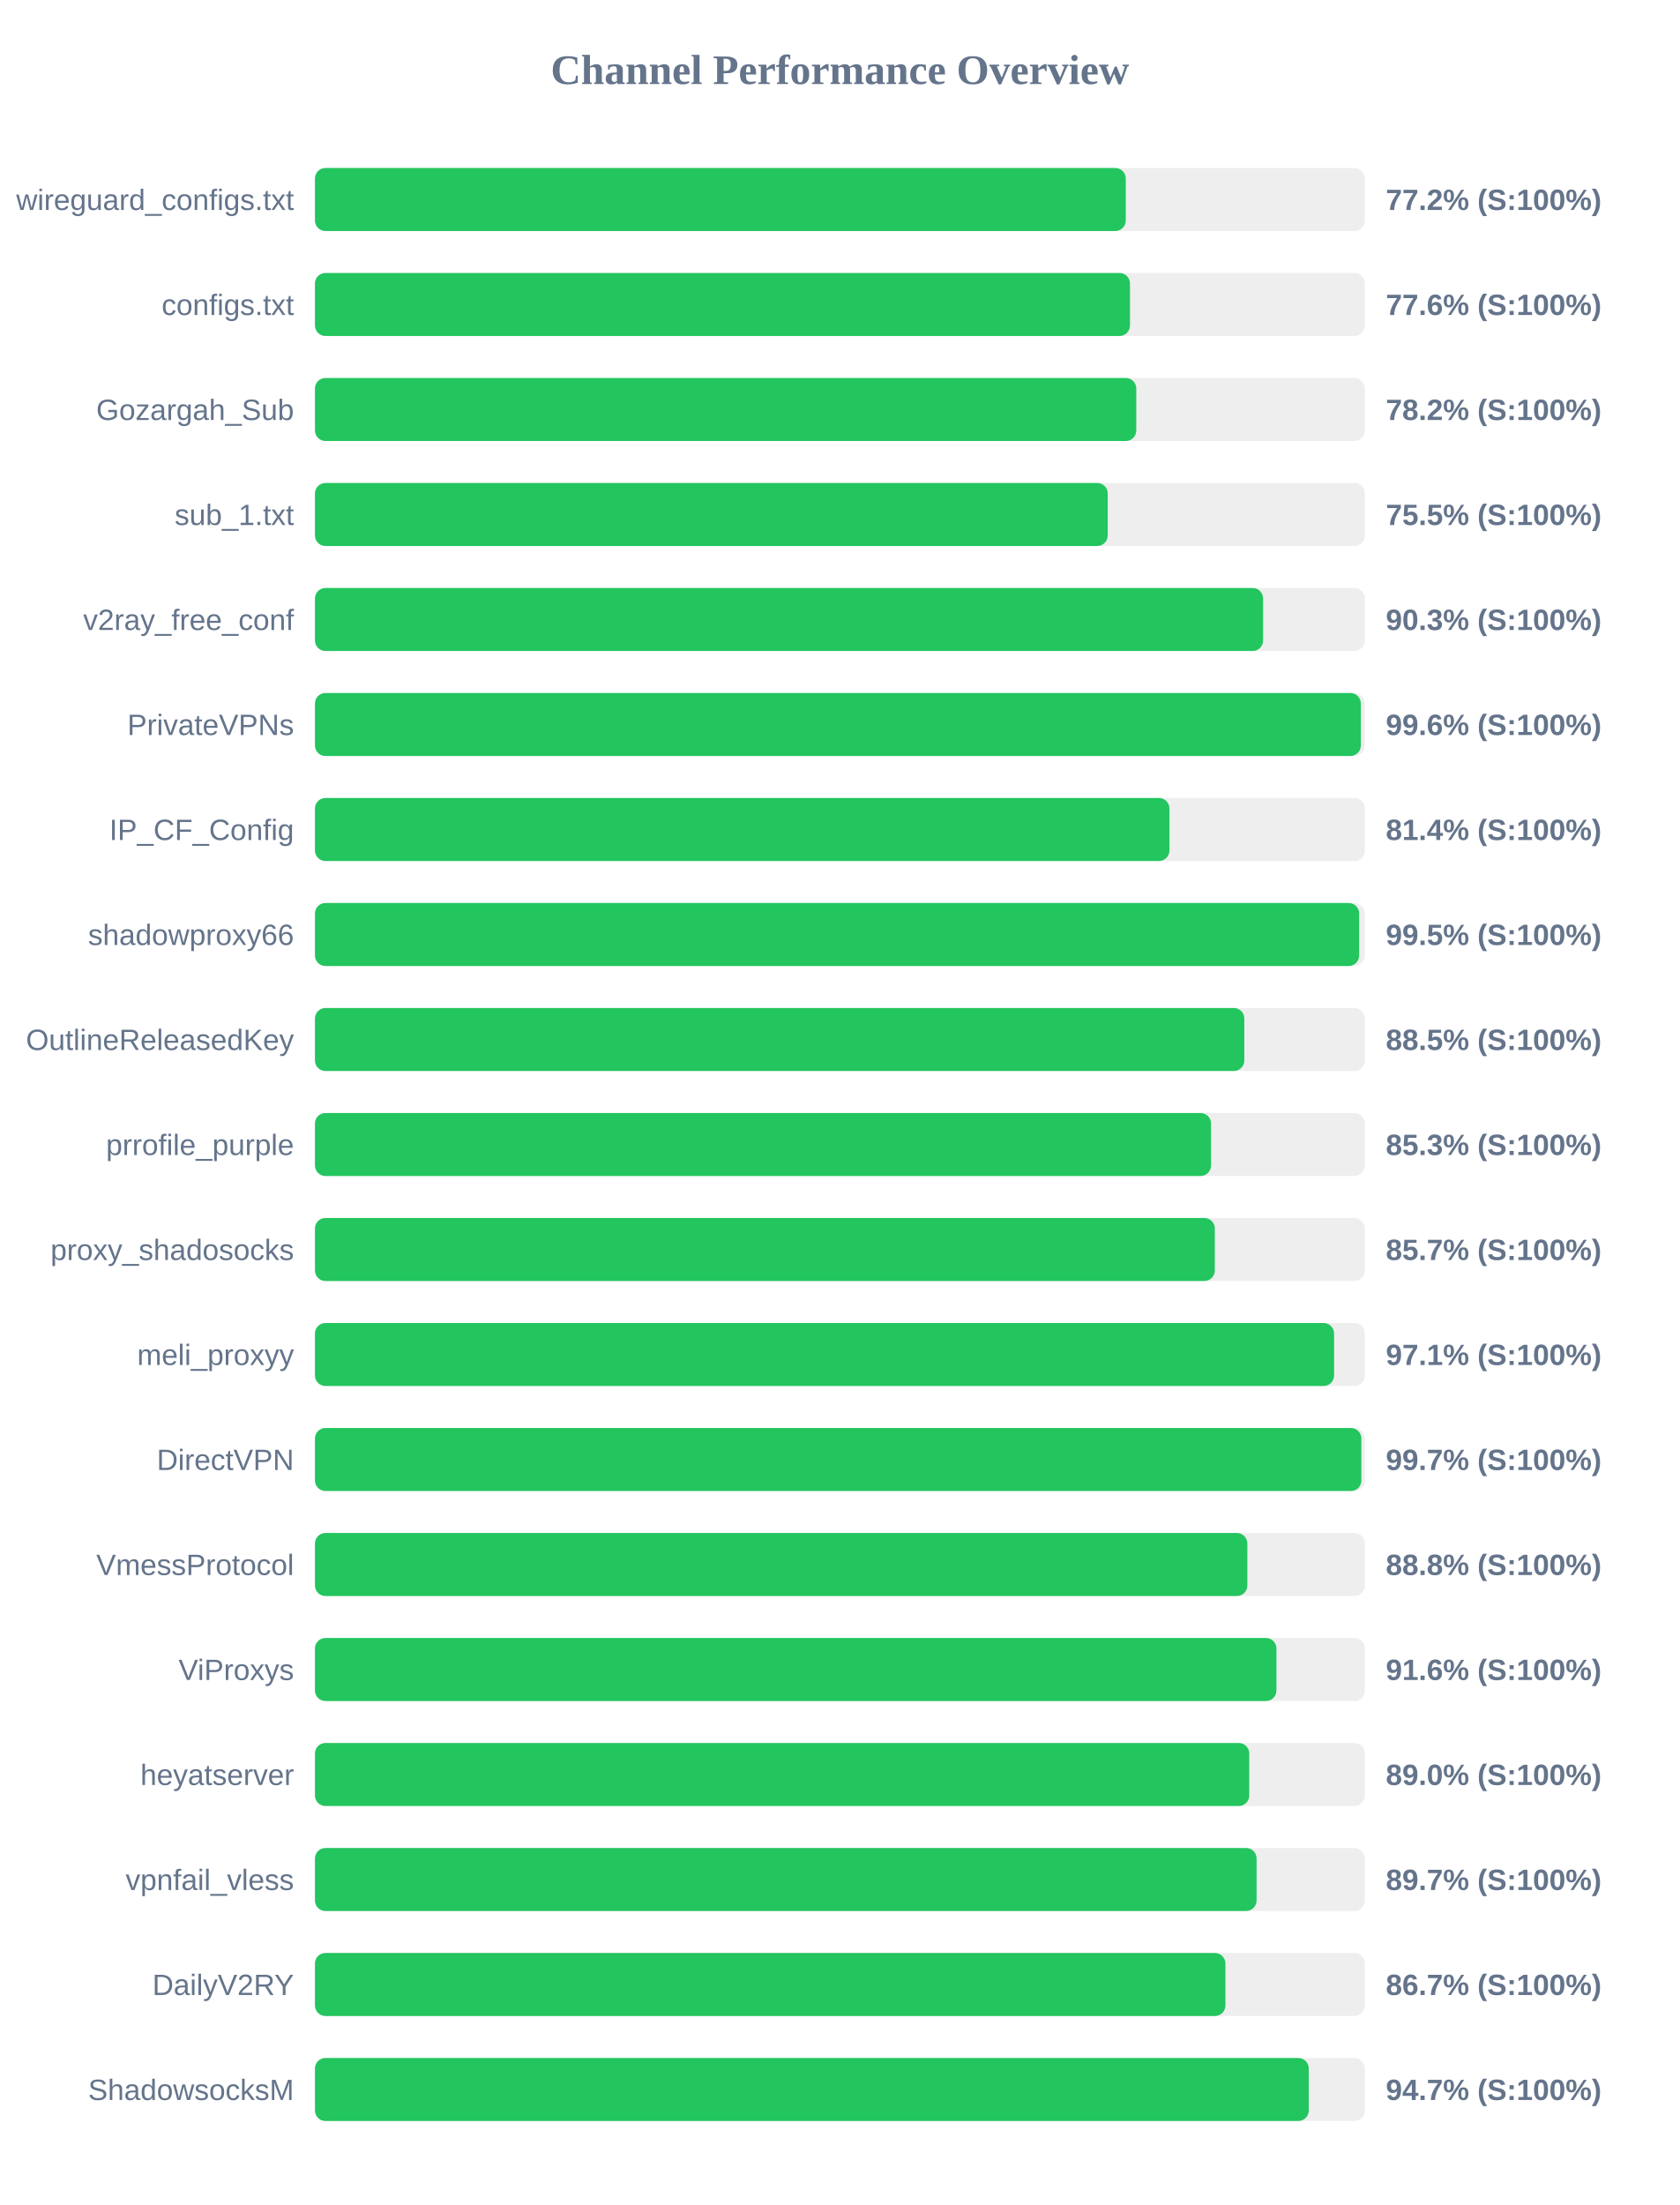
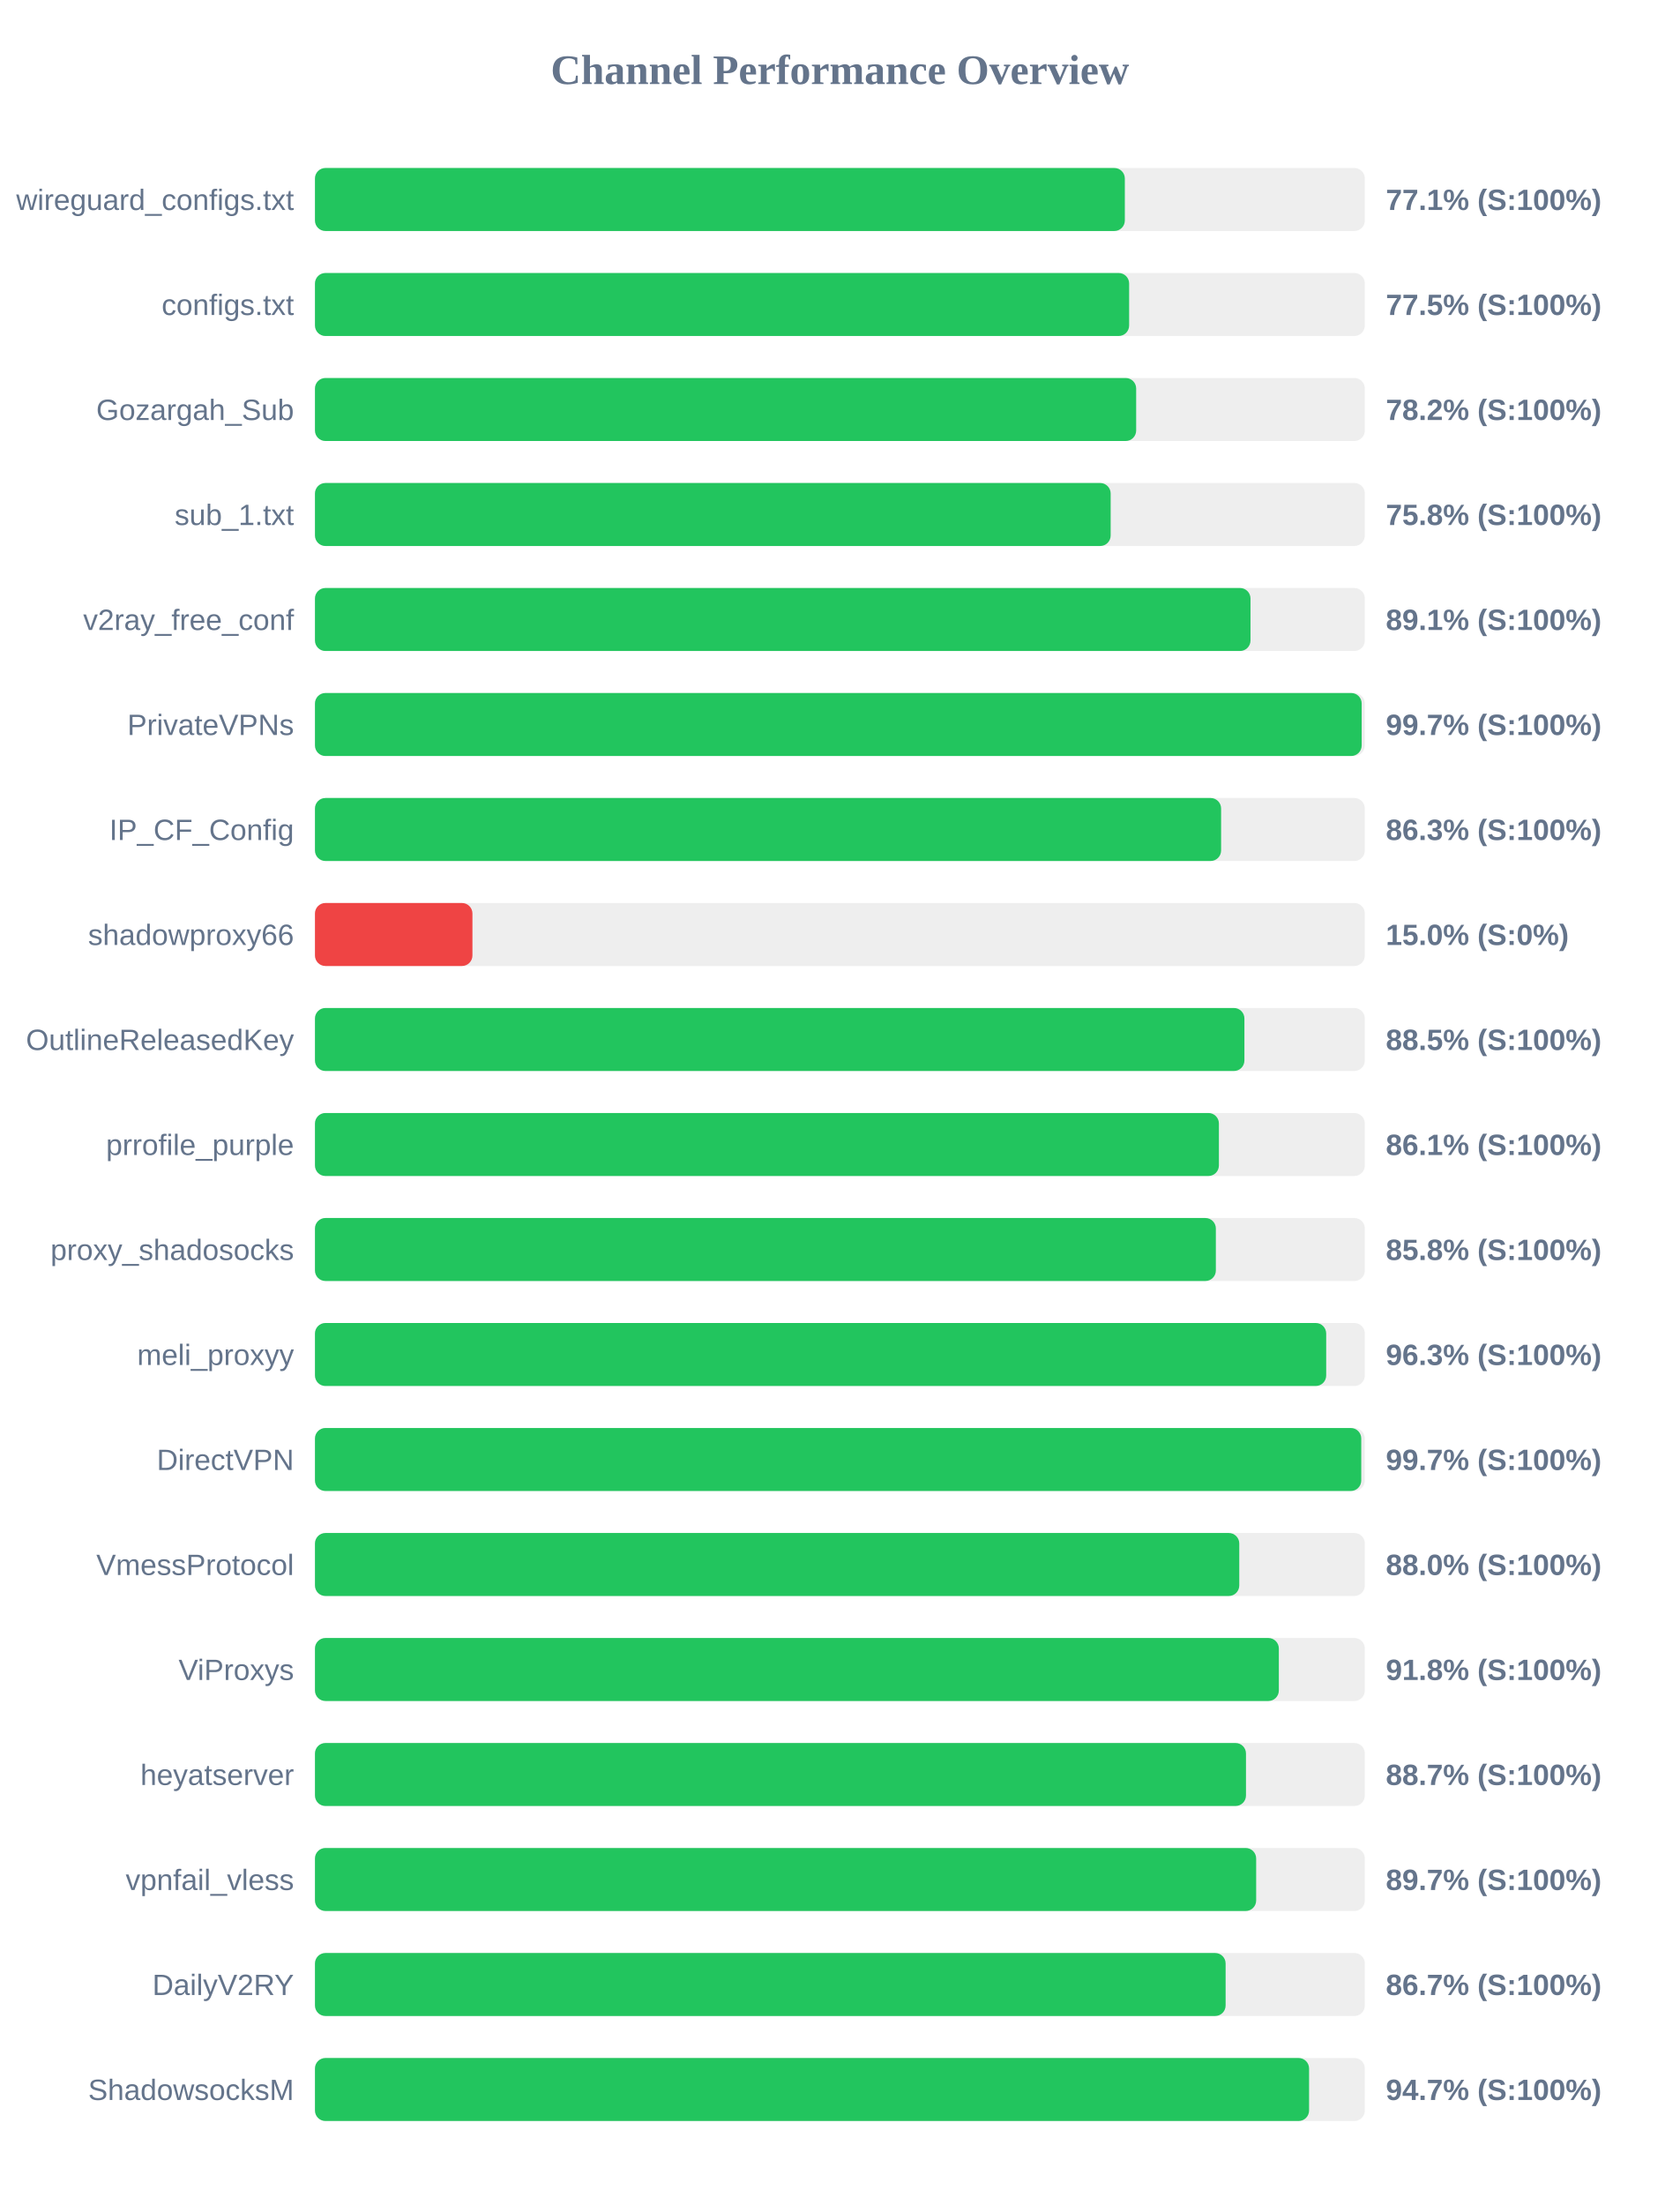
<svg xmlns="http://www.w3.org/2000/svg" width="800" height="1050" version="1.1">
  <style>
        .row { font: 14px Arial; fill: #64748b; }
        .score { font: bold 14px Arial; fill: #64748b; }
    </style>
  <text x="400" y="40" text-anchor="middle" font-size="20px" font-weight="bold" fill="#64748b">Channel Performance Overview</text>
  <rect x="150" y="80" width="500" height="30" fill="#eee" rx="5" />
-   <rect x="150" y="80" width="386.15" height="30" fill="#22c55e" rx="5" />
+   <rect x="150" y="80" width="385.7" height="30" fill="#22c55e" rx="5" />
  <text x="140" y="100" text-anchor="end" class="row">wireguard_configs.txt</text>
-   <text x="660" y="100" text-anchor="start" class="score">77.2% (S:100%)</text>
+   <text x="660" y="100" text-anchor="start" class="score">77.1% (S:100%)</text>
  <rect x="150" y="130" width="500" height="30" fill="#eee" rx="5" />
-   <rect x="150" y="130" width="388.15" height="30" fill="#22c55e" rx="5" />
+   <rect x="150" y="130" width="387.75" height="30" fill="#22c55e" rx="5" />
  <text x="140" y="150" text-anchor="end" class="row">configs.txt</text>
-   <text x="660" y="150" text-anchor="start" class="score">77.6% (S:100%)</text>
+   <text x="660" y="150" text-anchor="start" class="score">77.5% (S:100%)</text>
  <rect x="150" y="180" width="500" height="30" fill="#eee" rx="5" />
-   <rect x="150" y="180" width="391.15" height="30" fill="#22c55e" rx="5" />
+   <rect x="150" y="180" width="391.1" height="30" fill="#22c55e" rx="5" />
  <text x="140" y="200" text-anchor="end" class="row">Gozargah_Sub</text>
  <text x="660" y="200" text-anchor="start" class="score">78.2% (S:100%)</text>
  <rect x="150" y="230" width="500" height="30" fill="#eee" rx="5" />
-   <rect x="150" y="230" width="377.55" height="30" fill="#22c55e" rx="5" />
+   <rect x="150" y="230" width="378.95" height="30" fill="#22c55e" rx="5" />
  <text x="140" y="250" text-anchor="end" class="row">sub_1.txt</text>
-   <text x="660" y="250" text-anchor="start" class="score">75.5% (S:100%)</text>
+   <text x="660" y="250" text-anchor="start" class="score">75.8% (S:100%)</text>
  <rect x="150" y="280" width="500" height="30" fill="#eee" rx="5" />
-   <rect x="150" y="280" width="451.55" height="30" fill="#22c55e" rx="5" />
+   <rect x="150" y="280" width="445.55" height="30" fill="#22c55e" rx="5" />
  <text x="140" y="300" text-anchor="end" class="row">v2ray_free_conf</text>
-   <text x="660" y="300" text-anchor="start" class="score">90.3% (S:100%)</text>
+   <text x="660" y="300" text-anchor="start" class="score">89.1% (S:100%)</text>
  <rect x="150" y="330" width="500" height="30" fill="#eee" rx="5" />
-   <rect x="150" y="330" width="498.1" height="30" fill="#22c55e" rx="5" />
+   <rect x="150" y="330" width="498.5" height="30" fill="#22c55e" rx="5" />
  <text x="140" y="350" text-anchor="end" class="row">PrivateVPNs</text>
-   <text x="660" y="350" text-anchor="start" class="score">99.6% (S:100%)</text>
+   <text x="660" y="350" text-anchor="start" class="score">99.7% (S:100%)</text>
  <rect x="150" y="380" width="500" height="30" fill="#eee" rx="5" />
-   <rect x="150" y="380" width="406.95" height="30" fill="#22c55e" rx="5" />
+   <rect x="150" y="380" width="431.55" height="30" fill="#22c55e" rx="5" />
  <text x="140" y="400" text-anchor="end" class="row">IP_CF_Config</text>
-   <text x="660" y="400" text-anchor="start" class="score">81.4% (S:100%)</text>
+   <text x="660" y="400" text-anchor="start" class="score">86.3% (S:100%)</text>
  <rect x="150" y="430" width="500" height="30" fill="#eee" rx="5" />
-   <rect x="150" y="430" width="497.3" height="30" fill="#22c55e" rx="5" />
+   <rect x="150" y="430" width="75.0" height="30" fill="#ef4444" rx="5" />
  <text x="140" y="450" text-anchor="end" class="row">shadowproxy66</text>
-   <text x="660" y="450" text-anchor="start" class="score">99.5% (S:100%)</text>
+   <text x="660" y="450" text-anchor="start" class="score">15.0% (S:0%)</text>
  <rect x="150" y="480" width="500" height="30" fill="#eee" rx="5" />
-   <rect x="150" y="480" width="442.6" height="30" fill="#22c55e" rx="5" />
+   <rect x="150" y="480" width="442.65" height="30" fill="#22c55e" rx="5" />
  <text x="140" y="500" text-anchor="end" class="row">OutlineReleasedKey</text>
  <text x="660" y="500" text-anchor="start" class="score">88.5% (S:100%)</text>
  <rect x="150" y="530" width="500" height="30" fill="#eee" rx="5" />
-   <rect x="150" y="530" width="426.75" height="30" fill="#22c55e" rx="5" />
+   <rect x="150" y="530" width="430.5" height="30" fill="#22c55e" rx="5" />
  <text x="140" y="550" text-anchor="end" class="row">prrofile_purple</text>
-   <text x="660" y="550" text-anchor="start" class="score">85.3% (S:100%)</text>
+   <text x="660" y="550" text-anchor="start" class="score">86.1% (S:100%)</text>
  <rect x="150" y="580" width="500" height="30" fill="#eee" rx="5" />
-   <rect x="150" y="580" width="428.55" height="30" fill="#22c55e" rx="5" />
+   <rect x="150" y="580" width="429.05" height="30" fill="#22c55e" rx="5" />
  <text x="140" y="600" text-anchor="end" class="row">proxy_shadosocks</text>
-   <text x="660" y="600" text-anchor="start" class="score">85.7% (S:100%)</text>
+   <text x="660" y="600" text-anchor="start" class="score">85.8% (S:100%)</text>
  <rect x="150" y="630" width="500" height="30" fill="#eee" rx="5" />
-   <rect x="150" y="630" width="485.35" height="30" fill="#22c55e" rx="5" />
+   <rect x="150" y="630" width="481.6" height="30" fill="#22c55e" rx="5" />
  <text x="140" y="650" text-anchor="end" class="row">meli_proxyy</text>
-   <text x="660" y="650" text-anchor="start" class="score">97.1% (S:100%)</text>
+   <text x="660" y="650" text-anchor="start" class="score">96.3% (S:100%)</text>
  <rect x="150" y="680" width="500" height="30" fill="#eee" rx="5" />
-   <rect x="150" y="680" width="498.35" height="30" fill="#22c55e" rx="5" />
+   <rect x="150" y="680" width="498.3" height="30" fill="#22c55e" rx="5" />
  <text x="140" y="700" text-anchor="end" class="row">DirectVPN</text>
  <text x="660" y="700" text-anchor="start" class="score">99.7% (S:100%)</text>
  <rect x="150" y="730" width="500" height="30" fill="#eee" rx="5" />
-   <rect x="150" y="730" width="444.05" height="30" fill="#22c55e" rx="5" />
+   <rect x="150" y="730" width="440.2" height="30" fill="#22c55e" rx="5" />
  <text x="140" y="750" text-anchor="end" class="row">VmessProtocol</text>
-   <text x="660" y="750" text-anchor="start" class="score">88.8% (S:100%)</text>
+   <text x="660" y="750" text-anchor="start" class="score">88.0% (S:100%)</text>
  <rect x="150" y="780" width="500" height="30" fill="#eee" rx="5" />
-   <rect x="150" y="780" width="457.9" height="30" fill="#22c55e" rx="5" />
+   <rect x="150" y="780" width="459.05" height="30" fill="#22c55e" rx="5" />
  <text x="140" y="800" text-anchor="end" class="row">ViProxys</text>
-   <text x="660" y="800" text-anchor="start" class="score">91.6% (S:100%)</text>
+   <text x="660" y="800" text-anchor="start" class="score">91.8% (S:100%)</text>
  <rect x="150" y="830" width="500" height="30" fill="#eee" rx="5" />
-   <rect x="150" y="830" width="444.95" height="30" fill="#22c55e" rx="5" />
+   <rect x="150" y="830" width="443.4" height="30" fill="#22c55e" rx="5" />
  <text x="140" y="850" text-anchor="end" class="row">heyatserver</text>
-   <text x="660" y="850" text-anchor="start" class="score">89.0% (S:100%)</text>
+   <text x="660" y="850" text-anchor="start" class="score">88.7% (S:100%)</text>
  <rect x="150" y="880" width="500" height="30" fill="#eee" rx="5" />
-   <rect x="150" y="880" width="448.45" height="30" fill="#22c55e" rx="5" />
+   <rect x="150" y="880" width="448.25" height="30" fill="#22c55e" rx="5" />
  <text x="140" y="900" text-anchor="end" class="row">vpnfail_vless</text>
  <text x="660" y="900" text-anchor="start" class="score">89.7% (S:100%)</text>
  <rect x="150" y="930" width="500" height="30" fill="#eee" rx="5" />
-   <rect x="150" y="930" width="433.6" height="30" fill="#22c55e" rx="5" />
+   <rect x="150" y="930" width="433.7" height="30" fill="#22c55e" rx="5" />
  <text x="140" y="950" text-anchor="end" class="row">DailyV2RY</text>
  <text x="660" y="950" text-anchor="start" class="score">86.7% (S:100%)</text>
  <rect x="150" y="980" width="500" height="30" fill="#eee" rx="5" />
-   <rect x="150" y="980" width="473.3" height="30" fill="#22c55e" rx="5" />
+   <rect x="150" y="980" width="473.45" height="30" fill="#22c55e" rx="5" />
  <text x="140" y="1000" text-anchor="end" class="row">ShadowsocksM</text>
  <text x="660" y="1000" text-anchor="start" class="score">94.7% (S:100%)</text>
</svg>
